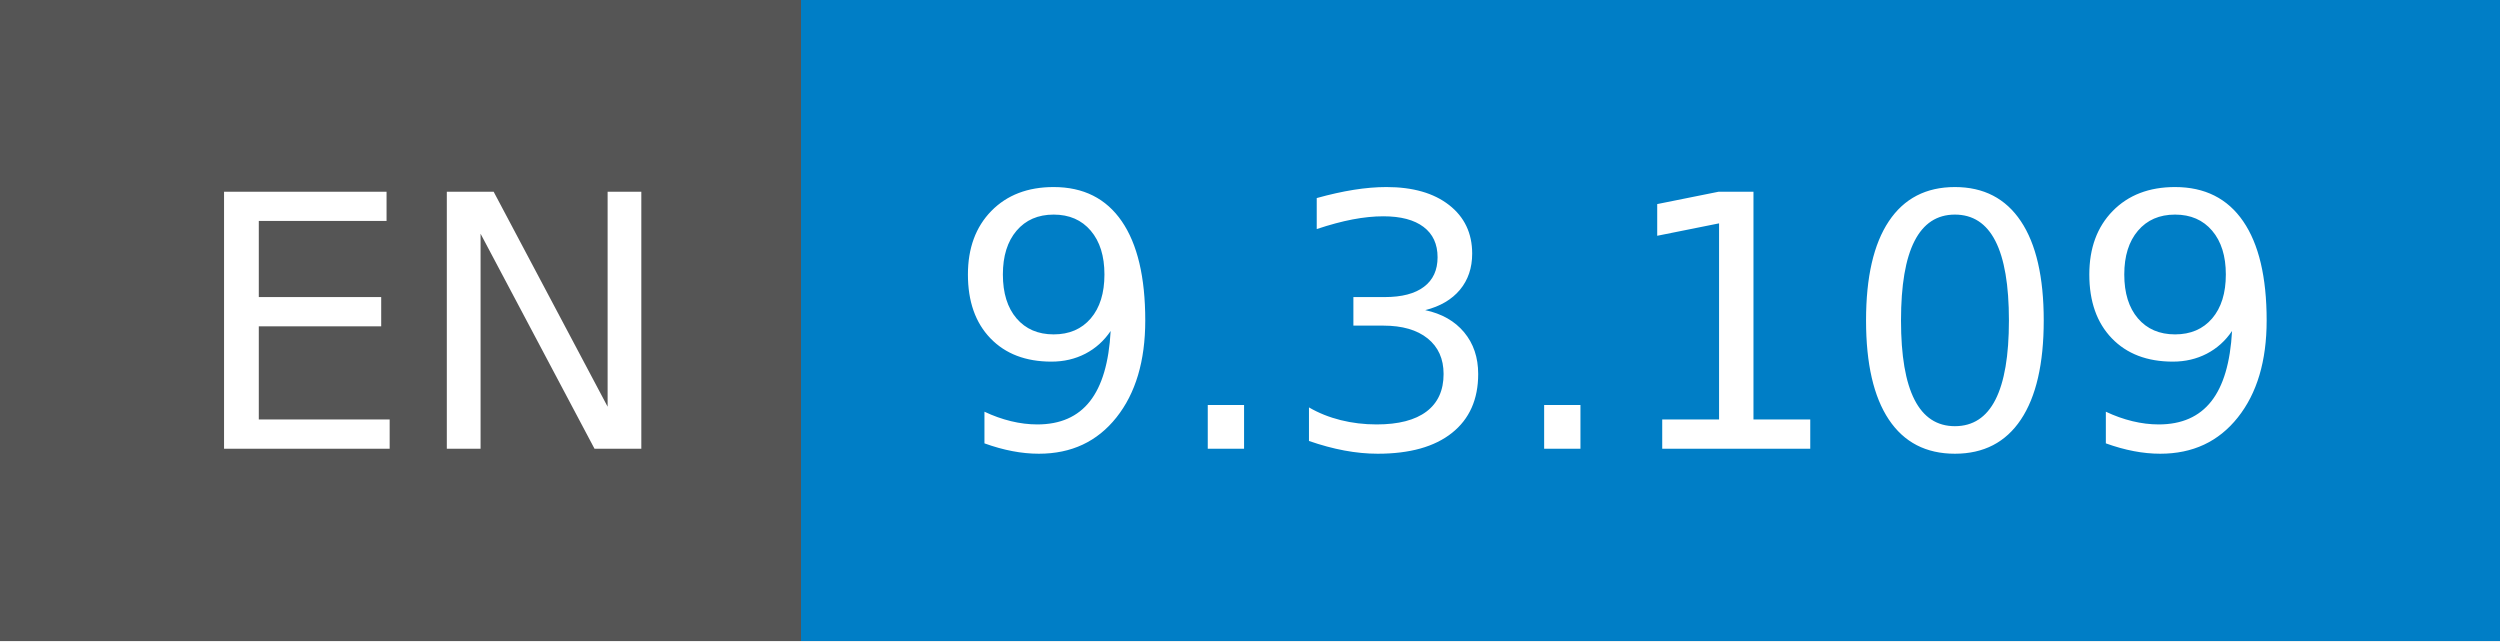
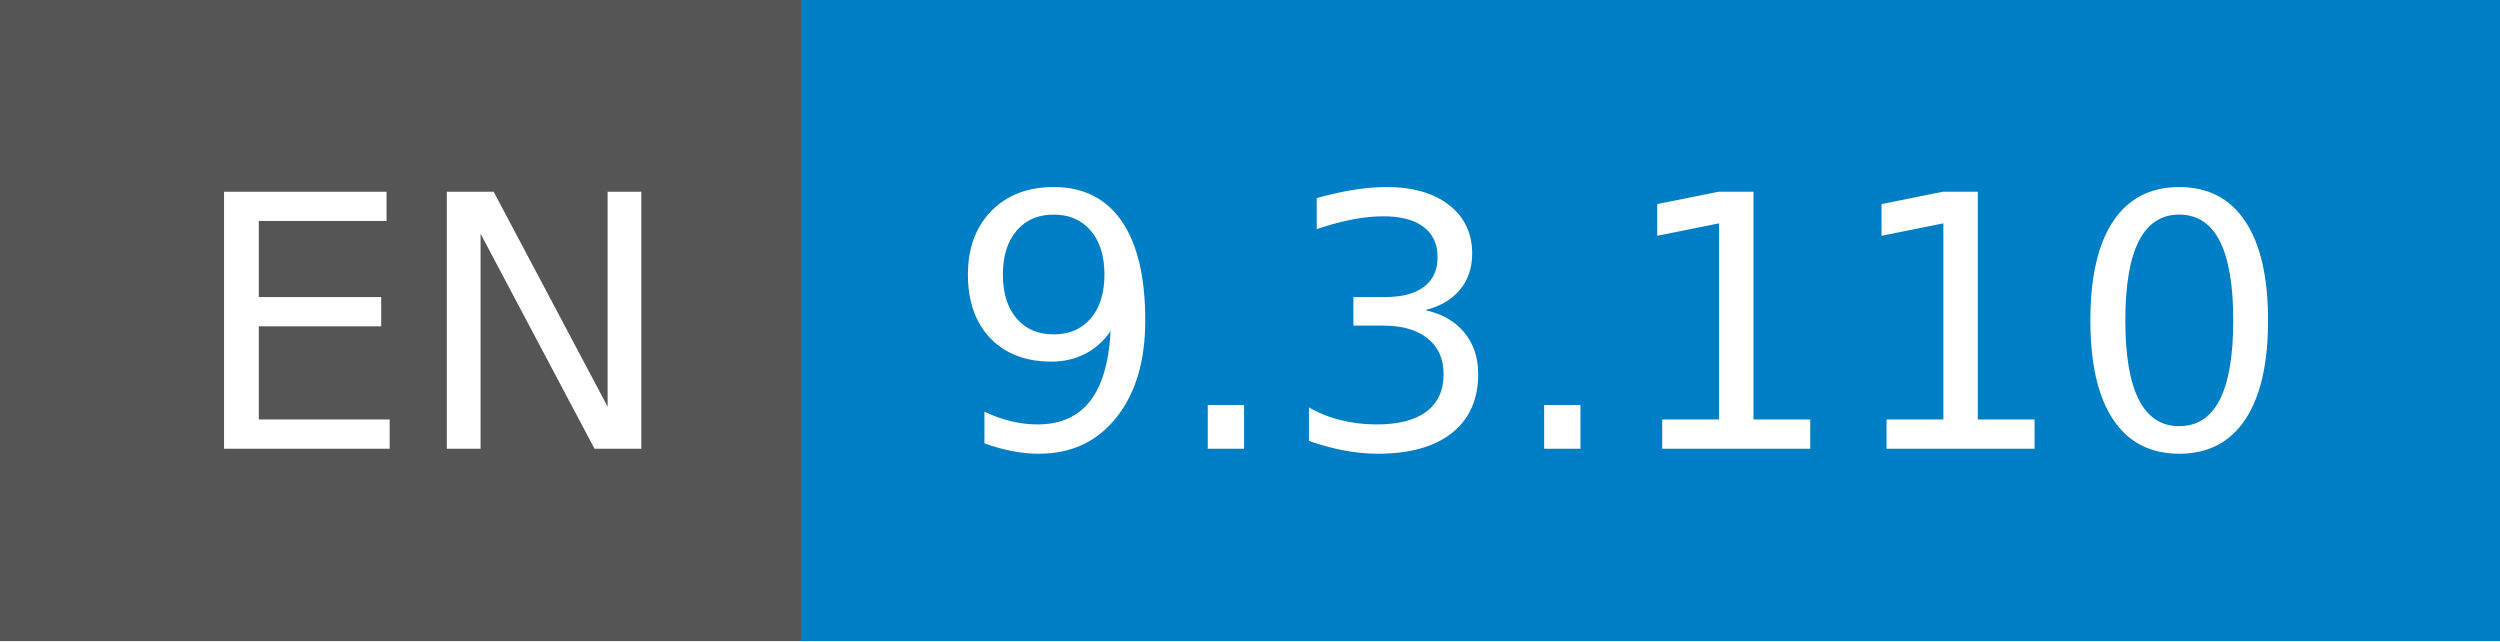
- <svg xmlns="http://www.w3.org/2000/svg" width="78" height="20" role="img" aria-label="EN: 9.3.109">
+ <svg xmlns="http://www.w3.org/2000/svg" width="78" height="20" role="img" aria-label="EN: 9.3.110">
  <g shape-rendering="crispEdges">
    <rect width="25" height="20" fill="#555" />
    <rect x="25" width="53" height="20" fill="#007ec6" />
  </g>
  <g fill="#fff" text-anchor="middle" font-family="Verdana,Geneva,DejaVu Sans,sans-serif" text-rendering="geometricPrecision" font-size="110">
    <text x="135" y="140" transform="scale(.1)" fill="#fff" textLength="150">EN</text>
-     <text x="505" y="140" transform="scale(.1)" fill="#fff" textLength="430">9.3.109</text>
+     <text x="505" y="140" transform="scale(.1)" fill="#fff" textLength="430">9.3.110</text>
  </g>
</svg>
